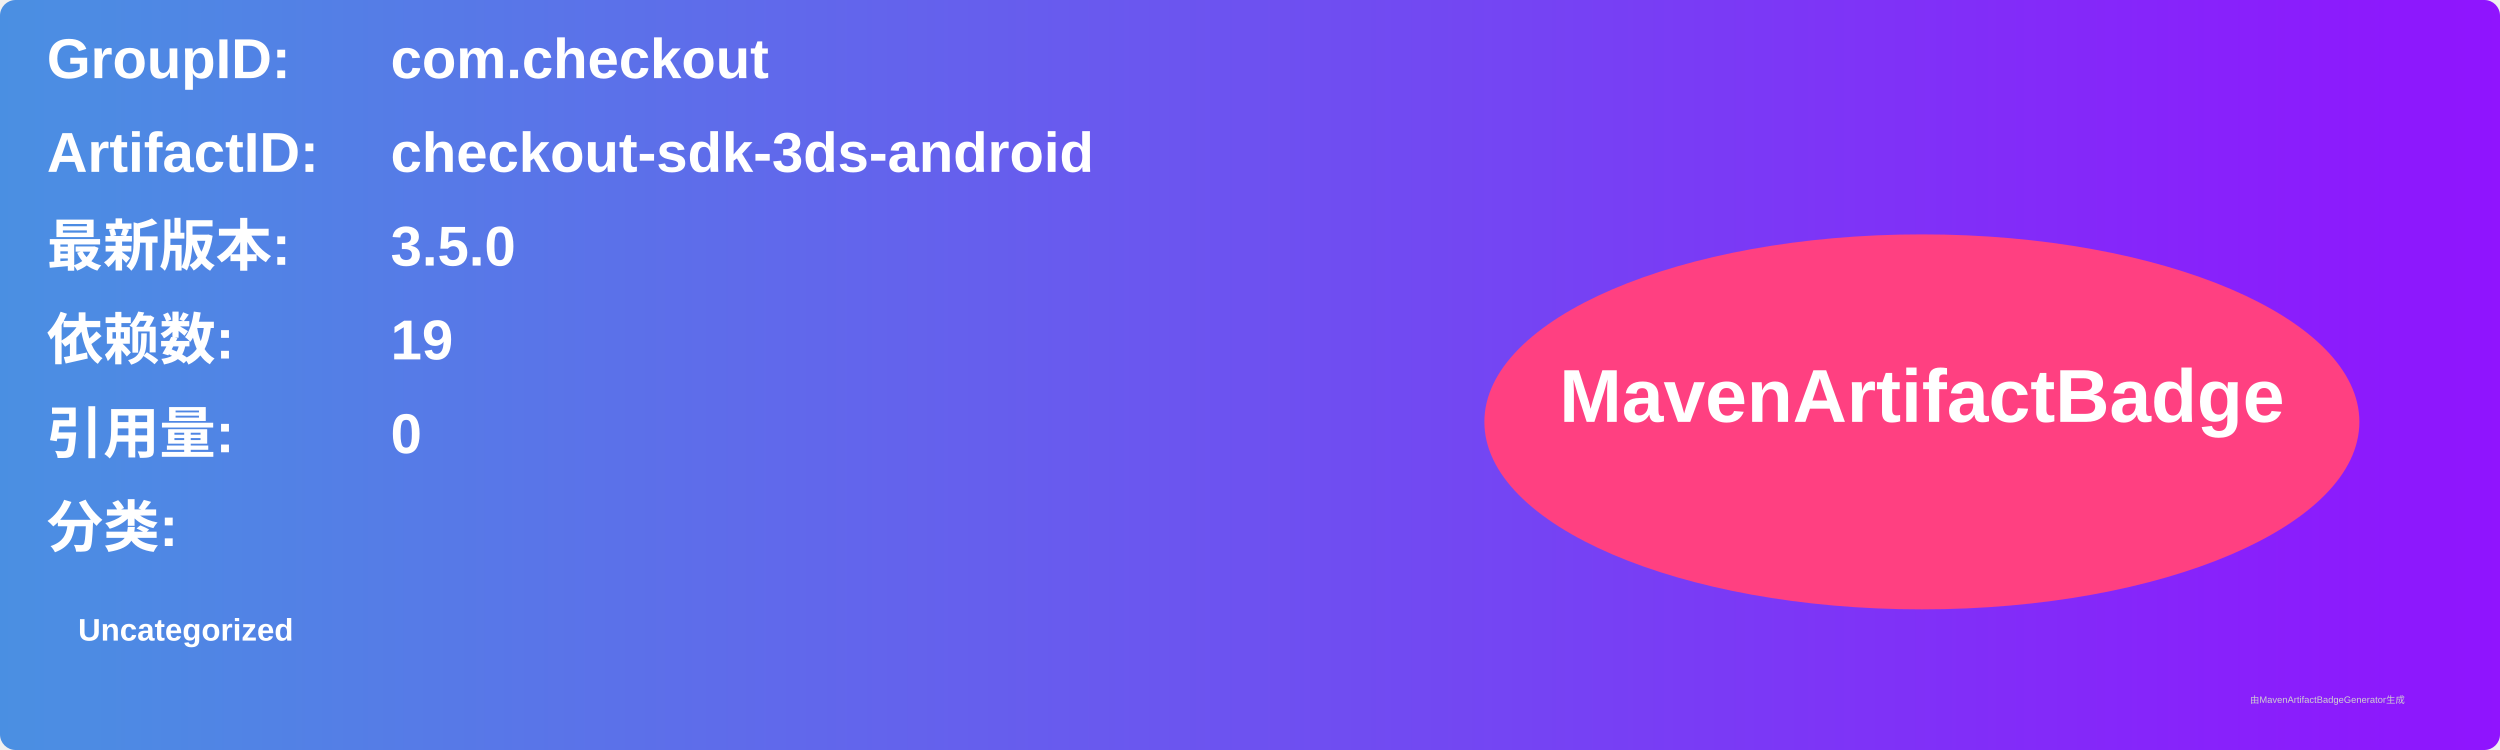
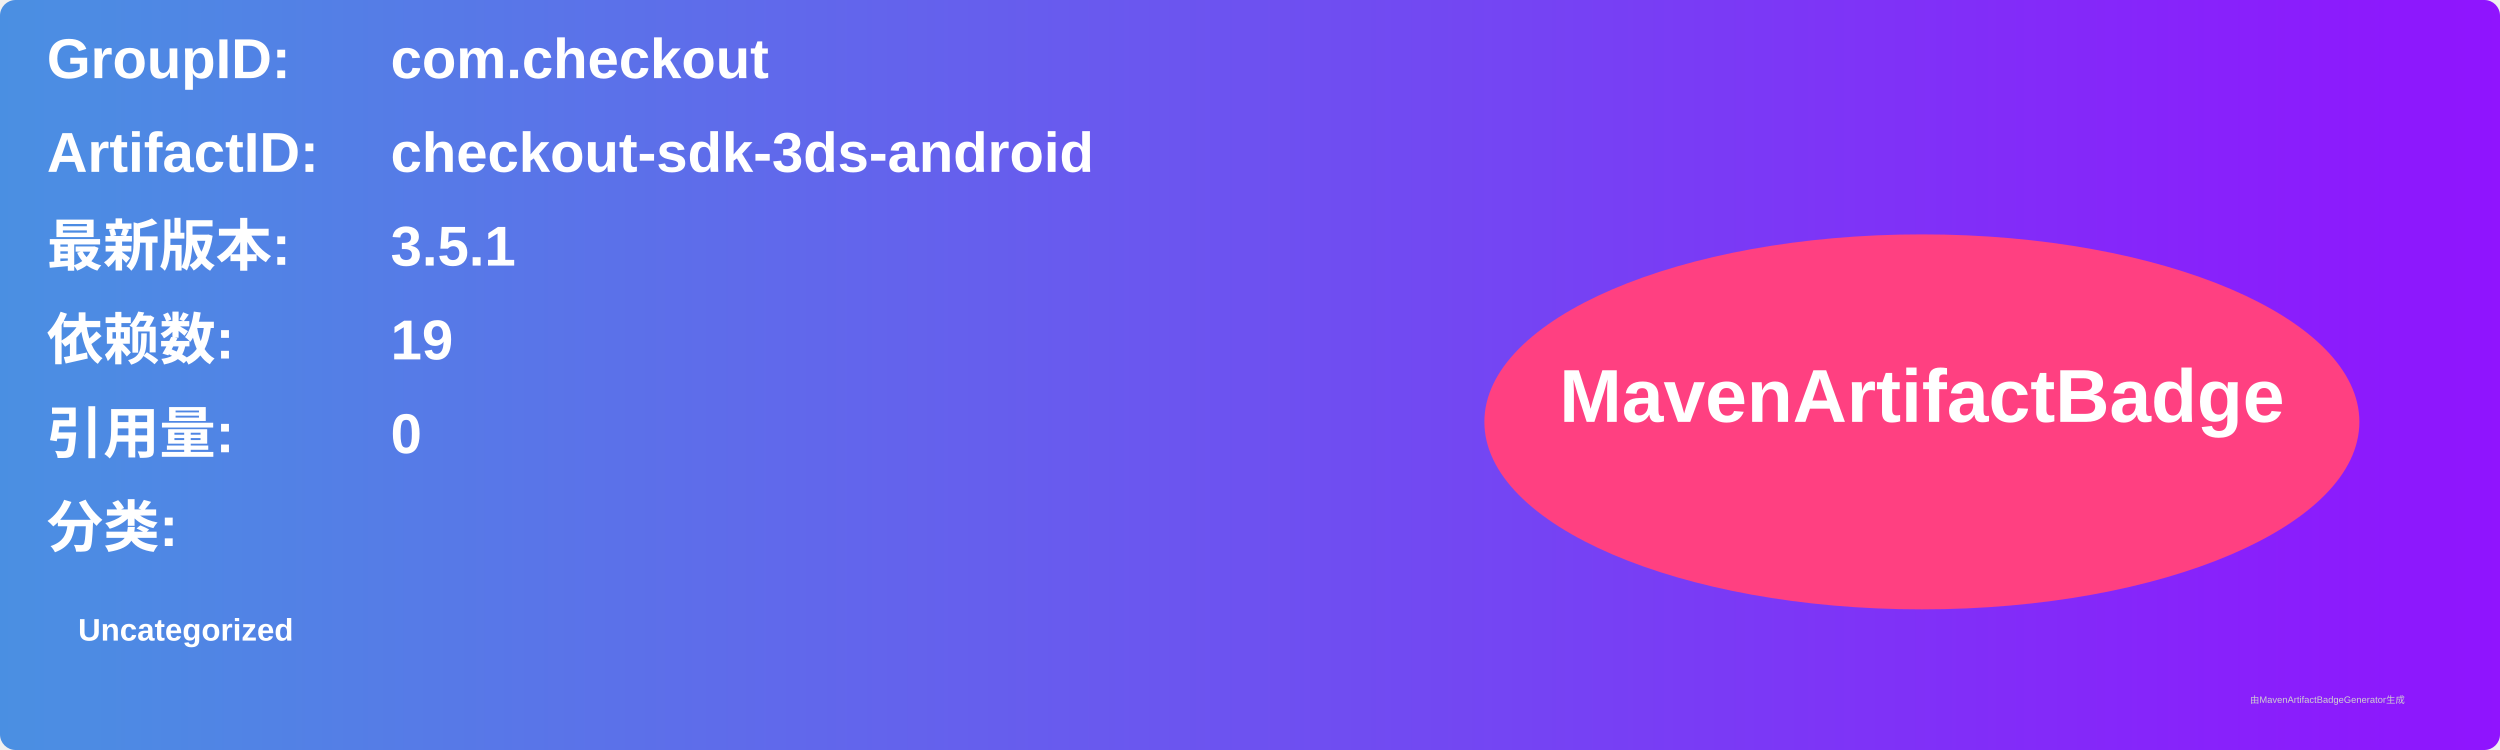
<svg xmlns="http://www.w3.org/2000/svg" width="800" height="240" viewBox="0 0 800 240">
  <linearGradient id="grad" x1="0%" y1="0%" x2="100%" y2="0%">
    <stop offset="0%" stop-color="#4a90e2" />
    <stop offset="100%" stop-color="#9013fe" />
  </linearGradient>
  <rect width="100%" height="100%" rx="5" ry="5" fill="url(#grad)" />
  <g transform="translate(15, 15)">
    <text x="0" y="10" font-family="Arial" font-size="18" fill="white" font-weight="bold" width="260">GroupID:</text>
    <text x="110" y="10" font-family="Arial" font-size="18" fill="white" font-weight="bold" width="460">com.checkout</text>
    <text x="0" y="40" font-family="Arial" font-size="18" fill="white" font-weight="bold" width="260">ArtifactID:</text>
    <text x="110" y="40" font-family="Arial" font-size="18" fill="white" font-weight="bold" width="460">checkout-sdk-3ds-android</text>
    <text x="0" y="70" font-family="Arial" font-size="18" fill="white" font-weight="bold">最新版本:</text>
    <text x="110" y="70" font-family="Arial" font-size="18" fill="white" font-weight="bold">
-       <tspan font-weight="bold">3.5.0</tspan>
+       <tspan font-weight="bold">3.5.1</tspan>
    </text>
    <text x="0" y="100" font-family="Arial" font-size="18" fill="white" font-weight="bold">依赖数: </text>
    <text x="110" y="100" font-family="Arial" font-size="18" fill="white">
      <tspan font-weight="bold">19</tspan>
    </text>
    <text x="0" y="130" font-family="Arial" font-size="18" fill="white" font-weight="bold">引用量: </text>
    <text x="110" y="130" font-family="Arial" font-size="18" fill="white">
      <tspan font-weight="bold">0</tspan>
    </text>
    <text x="0" y="160" font-family="Arial" font-size="18" fill="white" font-weight="bold">分类:</text>
    <text x="10" y="190" font-family="Arial" font-size="10" fill="white">
      <tspan font-weight="bold">Uncategorized</tspan>
    </text>
    <ellipse cx="600" cy="120" rx="140" ry="60" fill="#ff4081" />
    <text x="600" y="120" text-anchor="middle" font-family="Arial" font-size="24" fill="white" font-weight="bold">MavenArtifactBadge</text>
  </g>
  <text x="720" y="225" font-family="Arial" font-size="3" fill="#d0d0d0">由MavenArtifactBadgeGenerator生成</text>
</svg>
